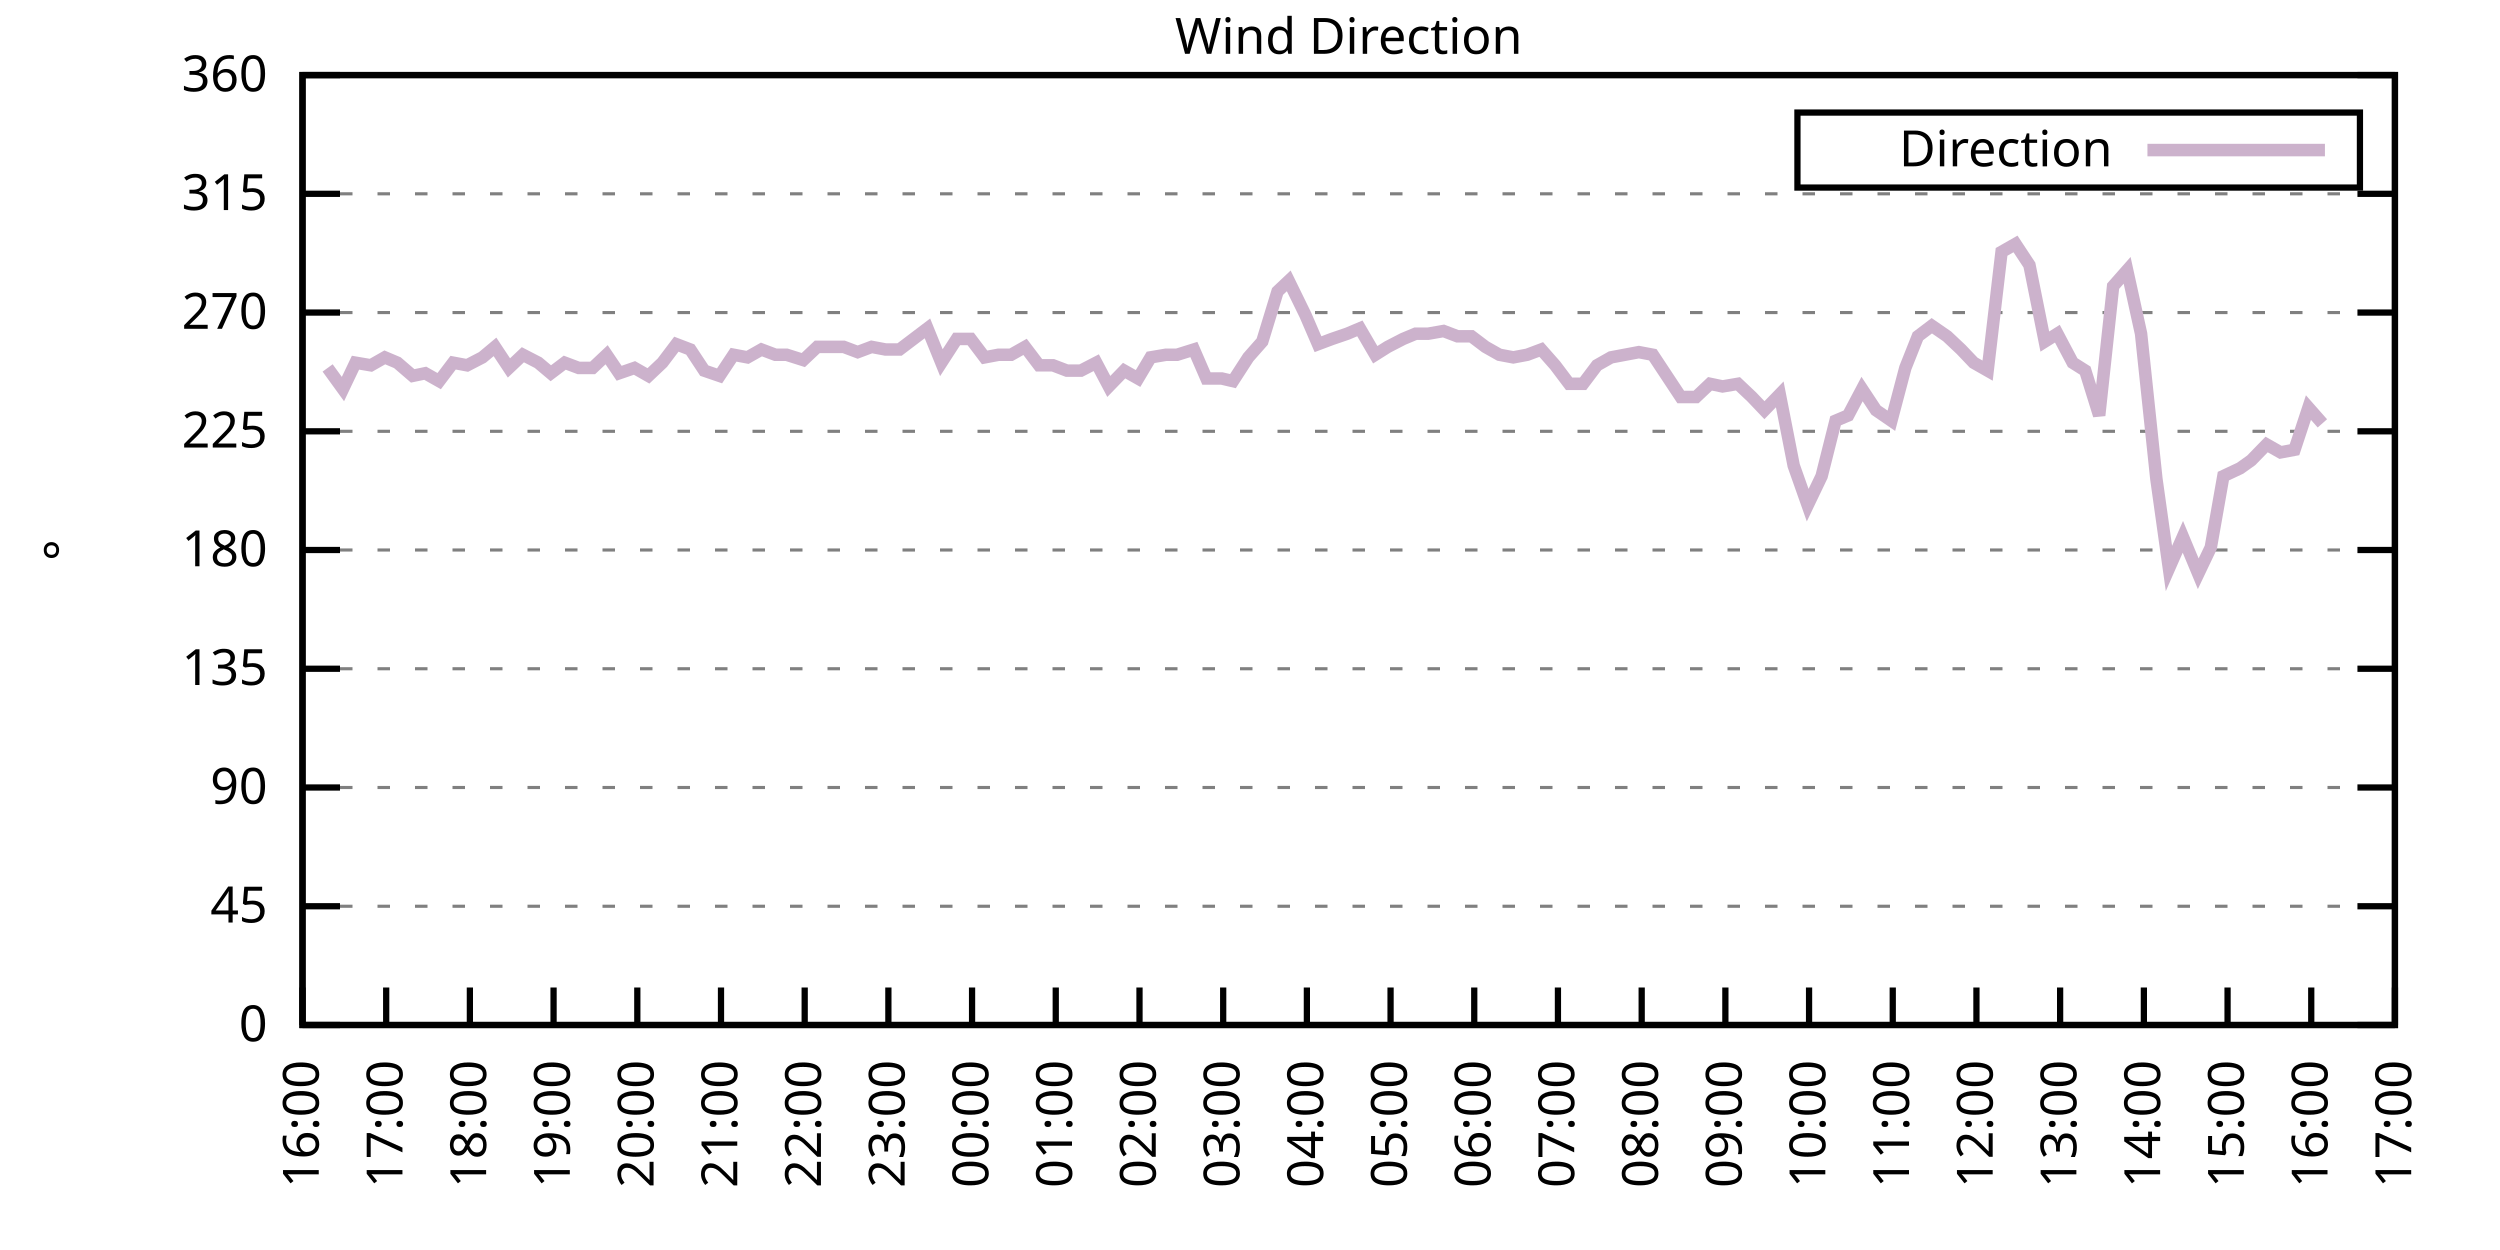
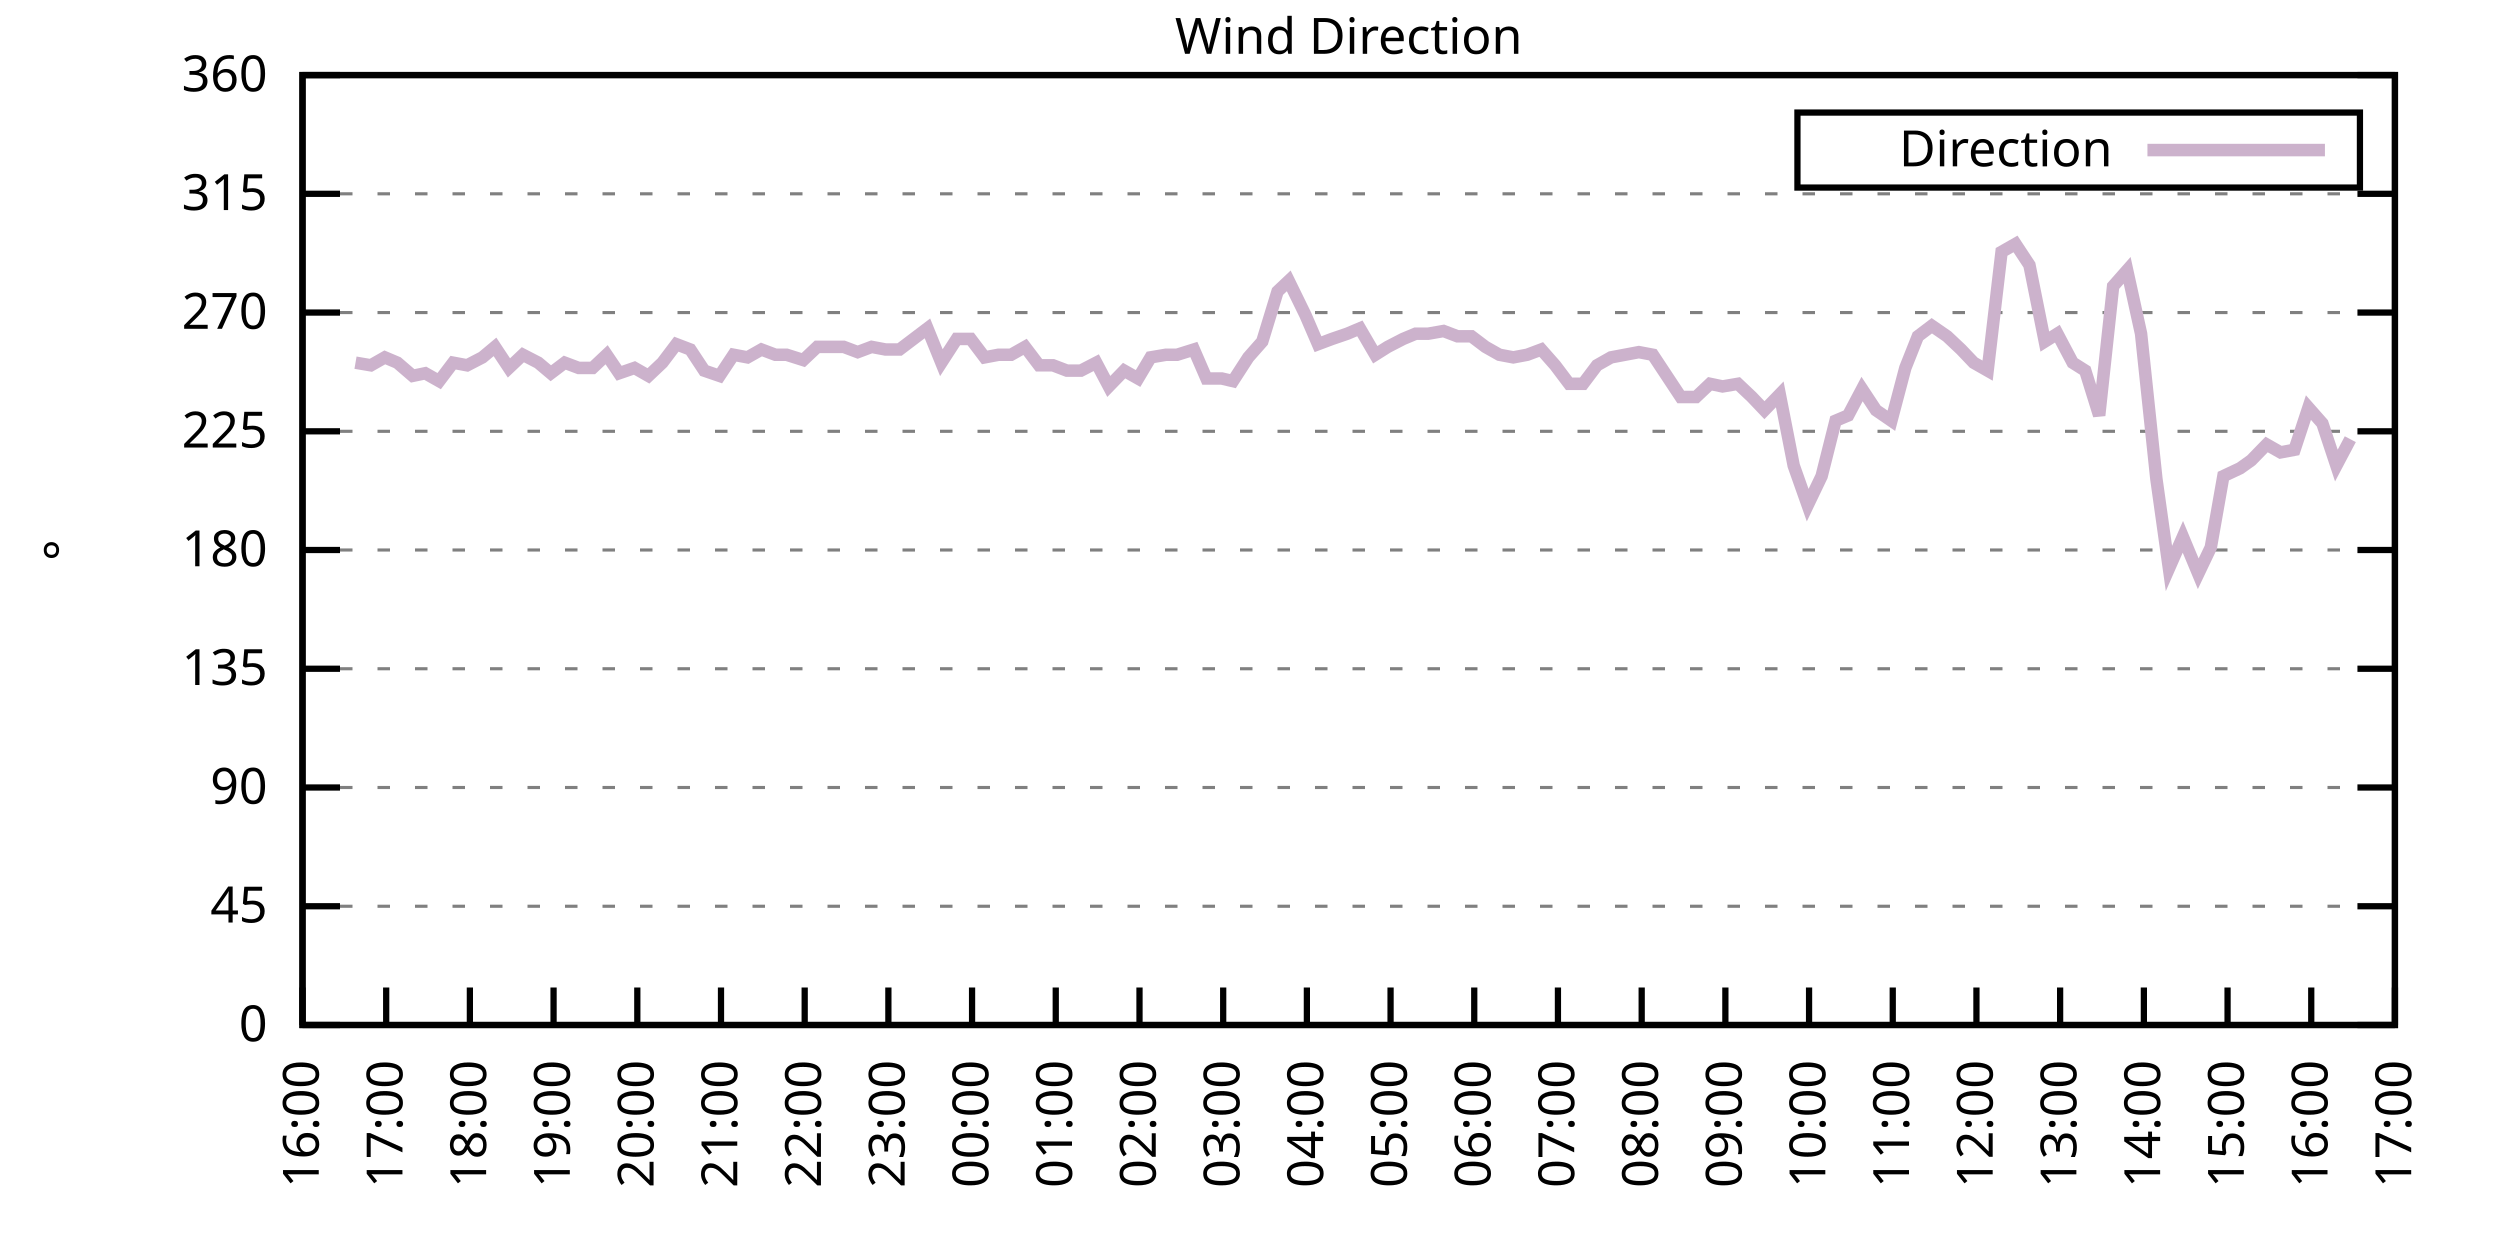
<svg xmlns="http://www.w3.org/2000/svg" xmlns:xlink="http://www.w3.org/1999/xlink" width="400" height="200" viewBox="0 0 400 200">
  <g id="gnuplot_canvas">
    <rect x="0" y="0" width="400" height="200" fill="none" />
    <defs>
      <circle id="gpDot" r="0.5" stroke-width="0.5" stroke="currentColor" />
      <path id="gpPt0" stroke-width="0.333" stroke="currentColor" d="M-1,0 h2 M0,-1 v2" />
      <path id="gpPt1" stroke-width="0.333" stroke="currentColor" d="M-1,-1 L1,1 M1,-1 L-1,1" />
      <path id="gpPt2" stroke-width="0.333" stroke="currentColor" d="M-1,0 L1,0 M0,-1 L0,1 M-1,-1 L1,1 M-1,1 L1,-1" />
      <rect id="gpPt3" stroke-width="0.333" stroke="currentColor" x="-1" y="-1" width="2" height="2" />
      <rect id="gpPt4" stroke-width="0.333" stroke="currentColor" fill="currentColor" x="-1" y="-1" width="2" height="2" />
      <circle id="gpPt5" stroke-width="0.333" stroke="currentColor" cx="0" cy="0" r="1" />
      <use xlink:href="#gpPt5" id="gpPt6" fill="currentColor" stroke="none" />
      <path id="gpPt7" stroke-width="0.333" stroke="currentColor" d="M0,-1.33 L-1.33,0.67 L1.33,0.67 z" />
      <use xlink:href="#gpPt7" id="gpPt8" fill="currentColor" stroke="none" />
      <use xlink:href="#gpPt7" id="gpPt9" stroke="currentColor" transform="rotate(180)" />
      <use xlink:href="#gpPt9" id="gpPt10" fill="currentColor" stroke="none" />
      <use xlink:href="#gpPt3" id="gpPt11" stroke="currentColor" transform="rotate(45)" />
      <use xlink:href="#gpPt11" id="gpPt12" fill="currentColor" stroke="none" />
      <path id="gpPt13" stroke-width="0.333" stroke="currentColor" d="M0,1.330 L1.265,0.411 L0.782,-1.067 L-0.782,-1.076 L-1.265,0.411 z" />
      <use xlink:href="#gpPt13" id="gpPt14" fill="currentColor" stroke="none" />
      <filter id="textbox" filterUnits="objectBoundingBox" x="0" y="0" height="1" width="1">
        <feFlood flood-color="white" flood-opacity="1" result="bgnd" />
        <feComposite in="SourceGraphic" in2="bgnd" operator="atop" />
      </filter>
      <filter id="greybox" filterUnits="objectBoundingBox" x="0" y="0" height="1" width="1">
        <feFlood flood-color="lightgrey" flood-opacity="1" result="grey" />
        <feComposite in="SourceGraphic" in2="grey" operator="atop" />
      </filter>
    </defs>
    <g fill="none" color="white" stroke="currentColor" stroke-width="1.00" stroke-linecap="butt" stroke-linejoin="miter">
</g>
    <g fill="none" color="black" stroke="currentColor" stroke-width="1.00" stroke-linecap="butt" stroke-linejoin="miter">
      <g stroke="none" shape-rendering="crispEdges">
        <polygon fill="rgb(255, 255, 255)" points="48.40,164.00 383.18,164.00 383.18,12.02 48.40,12.02 " />
      </g>
    </g>
    <g fill="none" color="black" stroke="currentColor" stroke-width="1.00" stroke-linecap="butt" stroke-linejoin="miter">
</g>
    <g fill="none" color="black" stroke="black" stroke-width="0.50" stroke-linecap="butt" stroke-linejoin="miter">
</g>
    <g fill="none" color="gray" stroke="currentColor" stroke-width="0.50" stroke-linecap="butt" stroke-linejoin="miter">
      <path stroke="gray" stroke-dasharray="2,4" class="gridline" d="M48.40,164.00 L383.19,164.00  " />
    </g>
    <g fill="none" color="gray" stroke="gray" stroke-width="1.00" stroke-linecap="butt" stroke-linejoin="miter">
</g>
    <g fill="none" color="black" stroke="currentColor" stroke-width="1.00" stroke-linecap="butt" stroke-linejoin="miter">
      <path stroke="black" d="M48.40,164.00 L54.40,164.00 M383.19,164.00 L377.19,164.00  " />
      <g transform="translate(42.80,166.60)" stroke="none" fill="black" font-family="Sans" font-size="8.00" text-anchor="end">
        <text>
          <tspan font-family="Sans"> 0</tspan>
        </text>
      </g>
    </g>
    <g fill="none" color="black" stroke="currentColor" stroke-width="1.00" stroke-linecap="butt" stroke-linejoin="miter">
</g>
    <g fill="none" color="black" stroke="black" stroke-width="0.50" stroke-linecap="butt" stroke-linejoin="miter">
</g>
    <g fill="none" color="gray" stroke="currentColor" stroke-width="0.50" stroke-linecap="butt" stroke-linejoin="miter">
      <path stroke="gray" stroke-dasharray="2,4" class="gridline" d="M48.40,145.00 L383.19,145.00  " />
    </g>
    <g fill="none" color="gray" stroke="gray" stroke-width="1.00" stroke-linecap="butt" stroke-linejoin="miter">
</g>
    <g fill="none" color="black" stroke="currentColor" stroke-width="1.00" stroke-linecap="butt" stroke-linejoin="miter">
      <path stroke="black" d="M48.40,145.00 L54.40,145.00 M383.19,145.00 L377.19,145.00  " />
      <g transform="translate(42.80,147.60)" stroke="none" fill="black" font-family="Sans" font-size="8.00" text-anchor="end">
        <text>
          <tspan font-family="Sans"> 45</tspan>
        </text>
      </g>
    </g>
    <g fill="none" color="black" stroke="currentColor" stroke-width="1.00" stroke-linecap="butt" stroke-linejoin="miter">
</g>
    <g fill="none" color="black" stroke="black" stroke-width="0.50" stroke-linecap="butt" stroke-linejoin="miter">
</g>
    <g fill="none" color="gray" stroke="currentColor" stroke-width="0.50" stroke-linecap="butt" stroke-linejoin="miter">
      <path stroke="gray" stroke-dasharray="2,4" class="gridline" d="M48.40,126.00 L383.19,126.00  " />
    </g>
    <g fill="none" color="gray" stroke="gray" stroke-width="1.00" stroke-linecap="butt" stroke-linejoin="miter">
</g>
    <g fill="none" color="black" stroke="currentColor" stroke-width="1.00" stroke-linecap="butt" stroke-linejoin="miter">
      <path stroke="black" d="M48.40,126.00 L54.40,126.00 M383.19,126.00 L377.19,126.00  " />
      <g transform="translate(42.80,128.60)" stroke="none" fill="black" font-family="Sans" font-size="8.00" text-anchor="end">
        <text>
          <tspan font-family="Sans"> 90</tspan>
        </text>
      </g>
    </g>
    <g fill="none" color="black" stroke="currentColor" stroke-width="1.00" stroke-linecap="butt" stroke-linejoin="miter">
</g>
    <g fill="none" color="black" stroke="black" stroke-width="0.50" stroke-linecap="butt" stroke-linejoin="miter">
</g>
    <g fill="none" color="gray" stroke="currentColor" stroke-width="0.50" stroke-linecap="butt" stroke-linejoin="miter">
      <path stroke="gray" stroke-dasharray="2,4" class="gridline" d="M48.40,107.00 L383.19,107.00  " />
    </g>
    <g fill="none" color="gray" stroke="gray" stroke-width="1.00" stroke-linecap="butt" stroke-linejoin="miter">
</g>
    <g fill="none" color="black" stroke="currentColor" stroke-width="1.00" stroke-linecap="butt" stroke-linejoin="miter">
      <path stroke="black" d="M48.40,107.00 L54.40,107.00 M383.19,107.00 L377.19,107.00  " />
      <g transform="translate(42.80,109.60)" stroke="none" fill="black" font-family="Sans" font-size="8.00" text-anchor="end">
        <text>
          <tspan font-family="Sans"> 135</tspan>
        </text>
      </g>
    </g>
    <g fill="none" color="black" stroke="currentColor" stroke-width="1.00" stroke-linecap="butt" stroke-linejoin="miter">
</g>
    <g fill="none" color="black" stroke="black" stroke-width="0.50" stroke-linecap="butt" stroke-linejoin="miter">
</g>
    <g fill="none" color="gray" stroke="currentColor" stroke-width="0.50" stroke-linecap="butt" stroke-linejoin="miter">
      <path stroke="gray" stroke-dasharray="2,4" class="gridline" d="M48.40,88.00 L383.19,88.00  " />
    </g>
    <g fill="none" color="gray" stroke="gray" stroke-width="1.00" stroke-linecap="butt" stroke-linejoin="miter">
</g>
    <g fill="none" color="black" stroke="currentColor" stroke-width="1.00" stroke-linecap="butt" stroke-linejoin="miter">
      <path stroke="black" d="M48.40,88.00 L54.40,88.00 M383.19,88.00 L377.19,88.00  " />
      <g transform="translate(42.80,90.60)" stroke="none" fill="black" font-family="Sans" font-size="8.00" text-anchor="end">
        <text>
          <tspan font-family="Sans"> 180</tspan>
        </text>
      </g>
    </g>
    <g fill="none" color="black" stroke="currentColor" stroke-width="1.00" stroke-linecap="butt" stroke-linejoin="miter">
</g>
    <g fill="none" color="black" stroke="black" stroke-width="0.50" stroke-linecap="butt" stroke-linejoin="miter">
</g>
    <g fill="none" color="gray" stroke="currentColor" stroke-width="0.50" stroke-linecap="butt" stroke-linejoin="miter">
      <path stroke="gray" stroke-dasharray="2,4" class="gridline" d="M48.40,69.01 L383.19,69.01  " />
    </g>
    <g fill="none" color="gray" stroke="gray" stroke-width="1.00" stroke-linecap="butt" stroke-linejoin="miter">
</g>
    <g fill="none" color="black" stroke="currentColor" stroke-width="1.00" stroke-linecap="butt" stroke-linejoin="miter">
      <path stroke="black" d="M48.40,69.01 L54.40,69.01 M383.19,69.01 L377.19,69.01  " />
      <g transform="translate(42.80,71.61)" stroke="none" fill="black" font-family="Sans" font-size="8.00" text-anchor="end">
        <text>
          <tspan font-family="Sans"> 225</tspan>
        </text>
      </g>
    </g>
    <g fill="none" color="black" stroke="currentColor" stroke-width="1.00" stroke-linecap="butt" stroke-linejoin="miter">
</g>
    <g fill="none" color="black" stroke="black" stroke-width="0.50" stroke-linecap="butt" stroke-linejoin="miter">
</g>
    <g fill="none" color="gray" stroke="currentColor" stroke-width="0.50" stroke-linecap="butt" stroke-linejoin="miter">
      <path stroke="gray" stroke-dasharray="2,4" class="gridline" d="M48.40,50.01 L383.19,50.01  " />
    </g>
    <g fill="none" color="gray" stroke="gray" stroke-width="1.00" stroke-linecap="butt" stroke-linejoin="miter">
</g>
    <g fill="none" color="black" stroke="currentColor" stroke-width="1.00" stroke-linecap="butt" stroke-linejoin="miter">
      <path stroke="black" d="M48.40,50.01 L54.40,50.01 M383.19,50.01 L377.19,50.01  " />
      <g transform="translate(42.80,52.61)" stroke="none" fill="black" font-family="Sans" font-size="8.00" text-anchor="end">
        <text>
          <tspan font-family="Sans"> 270</tspan>
        </text>
      </g>
    </g>
    <g fill="none" color="black" stroke="currentColor" stroke-width="1.00" stroke-linecap="butt" stroke-linejoin="miter">
</g>
    <g fill="none" color="black" stroke="black" stroke-width="0.50" stroke-linecap="butt" stroke-linejoin="miter">
</g>
    <g fill="none" color="gray" stroke="currentColor" stroke-width="0.50" stroke-linecap="butt" stroke-linejoin="miter">
      <path stroke="gray" stroke-dasharray="2,4" class="gridline" d="M48.40,31.01 L383.19,31.01  " />
    </g>
    <g fill="none" color="gray" stroke="gray" stroke-width="1.00" stroke-linecap="butt" stroke-linejoin="miter">
</g>
    <g fill="none" color="black" stroke="currentColor" stroke-width="1.00" stroke-linecap="butt" stroke-linejoin="miter">
      <path stroke="black" d="M48.40,31.01 L54.40,31.01 M383.19,31.01 L377.19,31.01  " />
      <g transform="translate(42.80,33.61)" stroke="none" fill="black" font-family="Sans" font-size="8.00" text-anchor="end">
        <text>
          <tspan font-family="Sans"> 315</tspan>
        </text>
      </g>
    </g>
    <g fill="none" color="black" stroke="currentColor" stroke-width="1.00" stroke-linecap="butt" stroke-linejoin="miter">
</g>
    <g fill="none" color="black" stroke="black" stroke-width="0.50" stroke-linecap="butt" stroke-linejoin="miter">
</g>
    <g fill="none" color="gray" stroke="currentColor" stroke-width="0.50" stroke-linecap="butt" stroke-linejoin="miter">
      <path stroke="gray" stroke-dasharray="2,4" class="gridline" d="M48.40,12.01 L383.19,12.01  " />
    </g>
    <g fill="none" color="gray" stroke="gray" stroke-width="1.00" stroke-linecap="butt" stroke-linejoin="miter">
</g>
    <g fill="none" color="black" stroke="currentColor" stroke-width="1.00" stroke-linecap="butt" stroke-linejoin="miter">
      <path stroke="black" d="M48.40,12.01 L54.40,12.01 M383.19,12.01 L377.19,12.01  " />
      <g transform="translate(42.80,14.61)" stroke="none" fill="black" font-family="Sans" font-size="8.00" text-anchor="end">
        <text>
          <tspan font-family="Sans"> 360</tspan>
        </text>
      </g>
    </g>
    <g fill="none" color="black" stroke="currentColor" stroke-width="1.00" stroke-linecap="butt" stroke-linejoin="miter">
      <path stroke="black" d="M48.40,164.00 L48.40,158.00  " />
      <g transform="translate(51.00,169.60) rotate(270.00)" stroke="none" fill="black" font-family="Sans" font-size="8.00" text-anchor="end">
        <text>
          <tspan font-family="Sans">16:00</tspan>
        </text>
      </g>
    </g>
    <g fill="none" color="black" stroke="currentColor" stroke-width="1.00" stroke-linecap="butt" stroke-linejoin="miter">
      <path stroke="black" d="M61.79,164.00 L61.79,158.00  " />
      <g transform="translate(64.39,169.60) rotate(270.00)" stroke="none" fill="black" font-family="Sans" font-size="8.00" text-anchor="end">
        <text>
          <tspan font-family="Sans">17:00</tspan>
        </text>
      </g>
    </g>
    <g fill="none" color="black" stroke="currentColor" stroke-width="1.00" stroke-linecap="butt" stroke-linejoin="miter">
      <path stroke="black" d="M75.18,164.00 L75.18,158.00  " />
      <g transform="translate(77.78,169.60) rotate(270.00)" stroke="none" fill="black" font-family="Sans" font-size="8.00" text-anchor="end">
        <text>
          <tspan font-family="Sans">18:00</tspan>
        </text>
      </g>
    </g>
    <g fill="none" color="black" stroke="currentColor" stroke-width="1.00" stroke-linecap="butt" stroke-linejoin="miter">
      <path stroke="black" d="M88.57,164.00 L88.57,158.00  " />
      <g transform="translate(91.17,169.60) rotate(270.00)" stroke="none" fill="black" font-family="Sans" font-size="8.00" text-anchor="end">
        <text>
          <tspan font-family="Sans">19:00</tspan>
        </text>
      </g>
    </g>
    <g fill="none" color="black" stroke="currentColor" stroke-width="1.00" stroke-linecap="butt" stroke-linejoin="miter">
      <path stroke="black" d="M101.97,164.00 L101.97,158.00  " />
      <g transform="translate(104.57,169.60) rotate(270.00)" stroke="none" fill="black" font-family="Sans" font-size="8.00" text-anchor="end">
        <text>
          <tspan font-family="Sans">20:00</tspan>
        </text>
      </g>
    </g>
    <g fill="none" color="black" stroke="currentColor" stroke-width="1.00" stroke-linecap="butt" stroke-linejoin="miter">
      <path stroke="black" d="M115.36,164.00 L115.36,158.00  " />
      <g transform="translate(117.96,169.60) rotate(270.00)" stroke="none" fill="black" font-family="Sans" font-size="8.00" text-anchor="end">
        <text>
          <tspan font-family="Sans">21:00</tspan>
        </text>
      </g>
    </g>
    <g fill="none" color="black" stroke="currentColor" stroke-width="1.00" stroke-linecap="butt" stroke-linejoin="miter">
      <path stroke="black" d="M128.75,164.00 L128.75,158.00  " />
      <g transform="translate(131.35,169.60) rotate(270.00)" stroke="none" fill="black" font-family="Sans" font-size="8.00" text-anchor="end">
        <text>
          <tspan font-family="Sans">22:00</tspan>
        </text>
      </g>
    </g>
    <g fill="none" color="black" stroke="currentColor" stroke-width="1.00" stroke-linecap="butt" stroke-linejoin="miter">
      <path stroke="black" d="M142.14,164.00 L142.14,158.00  " />
      <g transform="translate(144.74,169.60) rotate(270.00)" stroke="none" fill="black" font-family="Sans" font-size="8.00" text-anchor="end">
        <text>
          <tspan font-family="Sans">23:00</tspan>
        </text>
      </g>
    </g>
    <g fill="none" color="black" stroke="currentColor" stroke-width="1.00" stroke-linecap="butt" stroke-linejoin="miter">
      <path stroke="black" d="M155.53,164.00 L155.53,158.00  " />
      <g transform="translate(158.13,169.60) rotate(270.00)" stroke="none" fill="black" font-family="Sans" font-size="8.00" text-anchor="end">
        <text>
          <tspan font-family="Sans">00:00</tspan>
        </text>
      </g>
    </g>
    <g fill="none" color="black" stroke="currentColor" stroke-width="1.00" stroke-linecap="butt" stroke-linejoin="miter">
      <path stroke="black" d="M168.92,164.00 L168.92,158.00  " />
      <g transform="translate(171.52,169.60) rotate(270.00)" stroke="none" fill="black" font-family="Sans" font-size="8.00" text-anchor="end">
        <text>
          <tspan font-family="Sans">01:00</tspan>
        </text>
      </g>
    </g>
    <g fill="none" color="black" stroke="currentColor" stroke-width="1.00" stroke-linecap="butt" stroke-linejoin="miter">
      <path stroke="black" d="M182.32,164.00 L182.32,158.00  " />
      <g transform="translate(184.92,169.60) rotate(270.00)" stroke="none" fill="black" font-family="Sans" font-size="8.00" text-anchor="end">
        <text>
          <tspan font-family="Sans">02:00</tspan>
        </text>
      </g>
    </g>
    <g fill="none" color="black" stroke="currentColor" stroke-width="1.00" stroke-linecap="butt" stroke-linejoin="miter">
      <path stroke="black" d="M195.71,164.00 L195.71,158.00  " />
      <g transform="translate(198.31,169.60) rotate(270.00)" stroke="none" fill="black" font-family="Sans" font-size="8.00" text-anchor="end">
        <text>
          <tspan font-family="Sans">03:00</tspan>
        </text>
      </g>
    </g>
    <g fill="none" color="black" stroke="currentColor" stroke-width="1.00" stroke-linecap="butt" stroke-linejoin="miter">
      <path stroke="black" d="M209.10,164.00 L209.10,158.00  " />
      <g transform="translate(211.70,169.60) rotate(270.00)" stroke="none" fill="black" font-family="Sans" font-size="8.00" text-anchor="end">
        <text>
          <tspan font-family="Sans">04:00</tspan>
        </text>
      </g>
    </g>
    <g fill="none" color="black" stroke="currentColor" stroke-width="1.00" stroke-linecap="butt" stroke-linejoin="miter">
      <path stroke="black" d="M222.49,164.00 L222.49,158.00  " />
      <g transform="translate(225.09,169.60) rotate(270.00)" stroke="none" fill="black" font-family="Sans" font-size="8.00" text-anchor="end">
        <text>
          <tspan font-family="Sans">05:00</tspan>
        </text>
      </g>
    </g>
    <g fill="none" color="black" stroke="currentColor" stroke-width="1.00" stroke-linecap="butt" stroke-linejoin="miter">
      <path stroke="black" d="M235.88,164.00 L235.88,158.00  " />
      <g transform="translate(238.48,169.60) rotate(270.00)" stroke="none" fill="black" font-family="Sans" font-size="8.00" text-anchor="end">
        <text>
          <tspan font-family="Sans">06:00</tspan>
        </text>
      </g>
    </g>
    <g fill="none" color="black" stroke="currentColor" stroke-width="1.00" stroke-linecap="butt" stroke-linejoin="miter">
      <path stroke="black" d="M249.27,164.00 L249.27,158.00  " />
      <g transform="translate(251.87,169.60) rotate(270.00)" stroke="none" fill="black" font-family="Sans" font-size="8.00" text-anchor="end">
        <text>
          <tspan font-family="Sans">07:00</tspan>
        </text>
      </g>
    </g>
    <g fill="none" color="black" stroke="currentColor" stroke-width="1.00" stroke-linecap="butt" stroke-linejoin="miter">
      <path stroke="black" d="M262.67,164.00 L262.67,158.00  " />
      <g transform="translate(265.27,169.60) rotate(270.00)" stroke="none" fill="black" font-family="Sans" font-size="8.00" text-anchor="end">
        <text>
          <tspan font-family="Sans">08:00</tspan>
        </text>
      </g>
    </g>
    <g fill="none" color="black" stroke="currentColor" stroke-width="1.00" stroke-linecap="butt" stroke-linejoin="miter">
      <path stroke="black" d="M276.06,164.00 L276.06,158.00  " />
      <g transform="translate(278.66,169.60) rotate(270.00)" stroke="none" fill="black" font-family="Sans" font-size="8.00" text-anchor="end">
        <text>
          <tspan font-family="Sans">09:00</tspan>
        </text>
      </g>
    </g>
    <g fill="none" color="black" stroke="currentColor" stroke-width="1.00" stroke-linecap="butt" stroke-linejoin="miter">
      <path stroke="black" d="M289.45,164.00 L289.45,158.00  " />
      <g transform="translate(292.05,169.60) rotate(270.00)" stroke="none" fill="black" font-family="Sans" font-size="8.00" text-anchor="end">
        <text>
          <tspan font-family="Sans">10:00</tspan>
        </text>
      </g>
    </g>
    <g fill="none" color="black" stroke="currentColor" stroke-width="1.00" stroke-linecap="butt" stroke-linejoin="miter">
      <path stroke="black" d="M302.84,164.00 L302.84,158.00  " />
      <g transform="translate(305.44,169.60) rotate(270.00)" stroke="none" fill="black" font-family="Sans" font-size="8.00" text-anchor="end">
        <text>
          <tspan font-family="Sans">11:00</tspan>
        </text>
      </g>
    </g>
    <g fill="none" color="black" stroke="currentColor" stroke-width="1.00" stroke-linecap="butt" stroke-linejoin="miter">
      <path stroke="black" d="M316.23,164.00 L316.23,158.00  " />
      <g transform="translate(318.83,169.60) rotate(270.00)" stroke="none" fill="black" font-family="Sans" font-size="8.00" text-anchor="end">
        <text>
          <tspan font-family="Sans">12:00</tspan>
        </text>
      </g>
    </g>
    <g fill="none" color="black" stroke="currentColor" stroke-width="1.00" stroke-linecap="butt" stroke-linejoin="miter">
      <path stroke="black" d="M329.62,164.00 L329.62,158.00  " />
      <g transform="translate(332.22,169.60) rotate(270.00)" stroke="none" fill="black" font-family="Sans" font-size="8.00" text-anchor="end">
        <text>
          <tspan font-family="Sans">13:00</tspan>
        </text>
      </g>
    </g>
    <g fill="none" color="black" stroke="currentColor" stroke-width="1.00" stroke-linecap="butt" stroke-linejoin="miter">
      <path stroke="black" d="M343.02,164.00 L343.02,158.00  " />
      <g transform="translate(345.62,169.60) rotate(270.00)" stroke="none" fill="black" font-family="Sans" font-size="8.00" text-anchor="end">
        <text>
          <tspan font-family="Sans">14:00</tspan>
        </text>
      </g>
    </g>
    <g fill="none" color="black" stroke="currentColor" stroke-width="1.00" stroke-linecap="butt" stroke-linejoin="miter">
      <path stroke="black" d="M356.41,164.00 L356.41,158.00  " />
      <g transform="translate(359.01,169.60) rotate(270.00)" stroke="none" fill="black" font-family="Sans" font-size="8.00" text-anchor="end">
        <text>
          <tspan font-family="Sans">15:00</tspan>
        </text>
      </g>
    </g>
    <g fill="none" color="black" stroke="currentColor" stroke-width="1.00" stroke-linecap="butt" stroke-linejoin="miter">
      <path stroke="black" d="M369.80,164.00 L369.80,158.00  " />
      <g transform="translate(372.40,169.60) rotate(270.00)" stroke="none" fill="black" font-family="Sans" font-size="8.00" text-anchor="end">
        <text>
          <tspan font-family="Sans">16:00</tspan>
        </text>
      </g>
    </g>
    <g fill="none" color="black" stroke="currentColor" stroke-width="1.00" stroke-linecap="butt" stroke-linejoin="miter">
      <path stroke="black" d="M383.19,164.00 L383.19,158.00  " />
      <g transform="translate(385.79,169.60) rotate(270.00)" stroke="none" fill="black" font-family="Sans" font-size="8.00" text-anchor="end">
        <text>
          <tspan font-family="Sans">17:00</tspan>
        </text>
      </g>
    </g>
    <g fill="none" color="black" stroke="currentColor" stroke-width="1.00" stroke-linecap="butt" stroke-linejoin="miter">
</g>
    <g fill="none" color="black" stroke="currentColor" stroke-width="1.00" stroke-linecap="butt" stroke-linejoin="miter">
      <path stroke="black" d="M48.40,12.01 L48.40,164.00 L383.19,164.00 L383.19,12.01 L48.40,12.01 Z  " />
    </g>
    <g fill="none" color="black" stroke="currentColor" stroke-width="1.00" stroke-linecap="butt" stroke-linejoin="miter">
</g>
    <g fill="none" color="black" stroke="currentColor" stroke-width="1.00" stroke-linecap="butt" stroke-linejoin="miter">
      <path stroke="black" d="M287.59,30.01 L287.59,18.01 L377.59,18.01 L377.59,30.01 L287.59,30.01 Z  " />
    </g>
    <g id="Wind_direction_plot_1">
      <g fill="none" color="white" stroke="black" stroke-width="2.00" stroke-linecap="butt" stroke-linejoin="miter">
</g>
      <g fill="none" color="black" stroke="currentColor" stroke-width="2.00" stroke-linecap="butt" stroke-linejoin="miter">
        <g transform="translate(337.99,26.61)" stroke="none" fill="black" font-family="Sans" font-size="8.00" text-anchor="end">
          <text>
            <tspan font-family="Sans">Direction</tspan>
          </text>
        </g>
      </g>
      <g fill="none" color="black" stroke="currentColor" stroke-width="2.00" stroke-linecap="butt" stroke-linejoin="miter">
-         <path stroke="rgb(204, 178, 204)" d="M343.59,24.01 L371.99,24.01 M52.42,58.87 L54.87,62.25 L56.88,58.03 L59.34,58.45 L61.57,57.18 L63.58,58.03   L66.03,60.14 L68.04,59.72 L70.27,60.98 L72.50,58.03 L74.74,58.45 L77.19,57.18 L79.20,55.50 L81.43,58.87   L83.66,56.76 L86.12,58.03 L88.13,59.72 L90.36,58.03 L92.59,58.87 L94.82,58.87 L97.06,56.76 L99.06,59.72   L101.52,58.87 L103.75,60.14 L105.98,58.03 L108.22,55.07 L110.45,55.92 L112.68,59.30 L115.13,60.14 L117.37,56.76   L119.60,57.18 L121.83,55.92 L124.06,56.76 L125.85,56.76 L128.53,57.61 L130.76,55.50 L132.54,55.50 L135.00,55.50   L137.23,56.34 L139.46,55.50 L141.69,55.92 L143.93,55.92 L146.16,54.23 L148.39,52.54 L150.62,58.03 L153.08,54.23   L155.31,54.23 L157.54,57.18 L159.77,56.76 L161.78,56.76 L164.01,55.50 L166.25,58.45 L168.48,58.45 L170.71,59.30   L172.94,59.30 L175.40,58.03 L177.41,61.83 L179.86,59.30 L182.09,60.56 L184.10,57.18 L186.56,56.76 L188.34,56.76   L191.02,55.92 L193.03,60.56 L195.48,60.56 L197.27,60.98 L199.73,57.18 L201.96,54.65 L204.41,46.63 L206.20,44.94   L208.88,50.43 L210.88,55.07 L213.12,54.23 L215.57,53.39 L217.58,52.54 L220.04,56.76 L222.04,55.50 L224.50,54.23   L226.51,53.39 L228.52,53.39 L230.97,52.96 L233.20,53.81 L235.44,53.81 L237.67,55.50 L239.90,56.76 L242.13,57.18   L244.36,56.76 L246.60,55.92 L248.83,58.45 L251.06,61.41 L253.29,61.41 L255.52,58.45 L257.76,57.18 L259.99,56.76   L262.22,56.34 L264.45,56.76 L268.92,63.52 L271.37,63.52 L273.60,61.41 L275.61,61.83 L278.07,61.41 L280.30,63.52   L282.31,65.63 L284.76,63.10 L286.99,74.49 L289.23,80.83 L291.46,76.18 L293.69,67.32 L295.70,66.47 L297.93,62.25   L300.16,65.63 L302.62,67.32 L304.85,58.87 L306.86,53.81 L309.09,52.12 L311.54,53.81 L313.78,55.92 L315.79,58.03   L318.02,59.30 L320.25,40.30 L322.48,39.03 L324.71,42.41 L327.17,54.65 L329.18,53.39 L331.63,58.03 L333.64,59.30   L335.87,66.47 L338.10,45.79 L340.34,43.25 L342.57,53.39 L345.02,76.61 L347.03,90.96 L349.26,85.89 L351.72,91.80   L353.73,87.58 L355.74,76.18 L358.42,74.92 L360.20,73.65 L362.66,71.12 L364.89,72.38 L367.12,71.96 L369.35,65.21   L371.58,67.74  " />
+         <path stroke="rgb(204, 178, 204)" d="M343.59,24.01 L371.99,24.01 M56.88,58.03 L59.34,58.45 L61.57,57.18 L63.58,58.03 L66.03,60.14 L68.04,59.72   L70.27,60.98 L72.50,58.03 L74.74,58.45 L77.19,57.18 L79.20,55.50 L81.43,58.87 L83.66,56.76 L86.12,58.03   L88.13,59.72 L90.36,58.03 L92.59,58.87 L94.82,58.87 L97.06,56.76 L99.06,59.72 L101.52,58.87 L103.75,60.14   L105.98,58.03 L108.22,55.07 L110.45,55.92 L112.68,59.30 L115.13,60.14 L117.37,56.76 L119.60,57.18 L121.83,55.92   L124.06,56.76 L125.85,56.76 L128.53,57.61 L130.76,55.50 L132.54,55.50 L135.00,55.50 L137.23,56.34 L139.46,55.50   L141.69,55.92 L143.93,55.92 L146.16,54.23 L148.39,52.54 L150.62,58.03 L153.08,54.23 L155.31,54.23 L157.54,57.18   L159.77,56.76 L161.78,56.76 L164.01,55.50 L166.25,58.45 L168.48,58.45 L170.71,59.30 L172.94,59.30 L175.40,58.03   L177.41,61.83 L179.86,59.30 L182.09,60.56 L184.10,57.18 L186.56,56.76 L188.34,56.76 L191.02,55.92 L193.03,60.56   L195.48,60.56 L197.27,60.98 L199.73,57.18 L201.96,54.65 L204.41,46.63 L206.20,44.94 L208.88,50.43 L210.88,55.07   L213.12,54.23 L215.57,53.39 L217.58,52.54 L220.04,56.76 L222.04,55.50 L224.50,54.23 L226.51,53.39 L228.52,53.39   L230.97,52.96 L233.20,53.81 L235.44,53.81 L237.67,55.50 L239.90,56.76 L242.13,57.18 L244.36,56.76 L246.60,55.92   L248.83,58.45 L251.06,61.41 L253.29,61.41 L255.52,58.45 L257.76,57.18 L259.99,56.76 L262.22,56.34 L264.45,56.76   L268.92,63.52 L271.37,63.52 L273.60,61.41 L275.61,61.83 L278.07,61.41 L280.30,63.52 L282.31,65.63 L284.76,63.10   L286.99,74.49 L289.23,80.83 L291.46,76.18 L293.69,67.32 L295.70,66.47 L297.93,62.25 L300.16,65.63 L302.62,67.32   L304.85,58.87 L306.86,53.81 L309.09,52.12 L311.54,53.81 L313.78,55.92 L315.79,58.03 L318.02,59.30 L320.25,40.30   L322.48,39.03 L324.71,42.41 L327.17,54.65 L329.18,53.39 L331.63,58.03 L333.64,59.30 L335.87,66.47 L338.10,45.79   L340.34,43.25 L342.57,53.39 L345.02,76.61 L347.03,90.96 L349.26,85.89 L351.72,91.80 L353.73,87.58 L355.74,76.18   L358.42,74.92 L360.20,73.65 L362.66,71.12 L364.89,72.38 L367.12,71.96 L369.35,65.21 L371.58,67.74 L373.82,74.49   L376.05,70.27  " />
      </g>
    </g>
    <g fill="none" color="black" stroke="currentColor" stroke-width="2.00" stroke-linecap="butt" stroke-linejoin="miter">
</g>
    <g fill="none" color="black" stroke="black" stroke-width="1.00" stroke-linecap="butt" stroke-linejoin="miter">
</g>
    <g fill="none" color="black" stroke="currentColor" stroke-width="1.00" stroke-linecap="butt" stroke-linejoin="miter">
      <path stroke="black" d="M48.40,12.01 L48.40,164.00 L383.19,164.00 L383.19,12.01 L48.40,12.01 Z  " />
      <g transform="translate(12.80,88.01) rotate(270.00)" stroke="none" fill="black" font-family="Sans" font-size="8.00" text-anchor="middle">
        <text>
          <tspan font-family="Sans">°</tspan>
        </text>
      </g>
    </g>
    <g fill="none" color="black" stroke="currentColor" stroke-width="1.00" stroke-linecap="butt" stroke-linejoin="miter">
</g>
    <g fill="none" color="black" stroke="currentColor" stroke-width="1.00" stroke-linecap="butt" stroke-linejoin="miter">
      <g transform="translate(215.79,8.61)" stroke="none" fill="black" font-family="Sans" font-size="8.00" text-anchor="middle">
        <text>
          <tspan font-family="Sans">Wind Direction</tspan>
        </text>
      </g>
    </g>
    <g fill="none" color="black" stroke="currentColor" stroke-width="1.00" stroke-linecap="butt" stroke-linejoin="miter">
</g>
  </g>
</svg>
